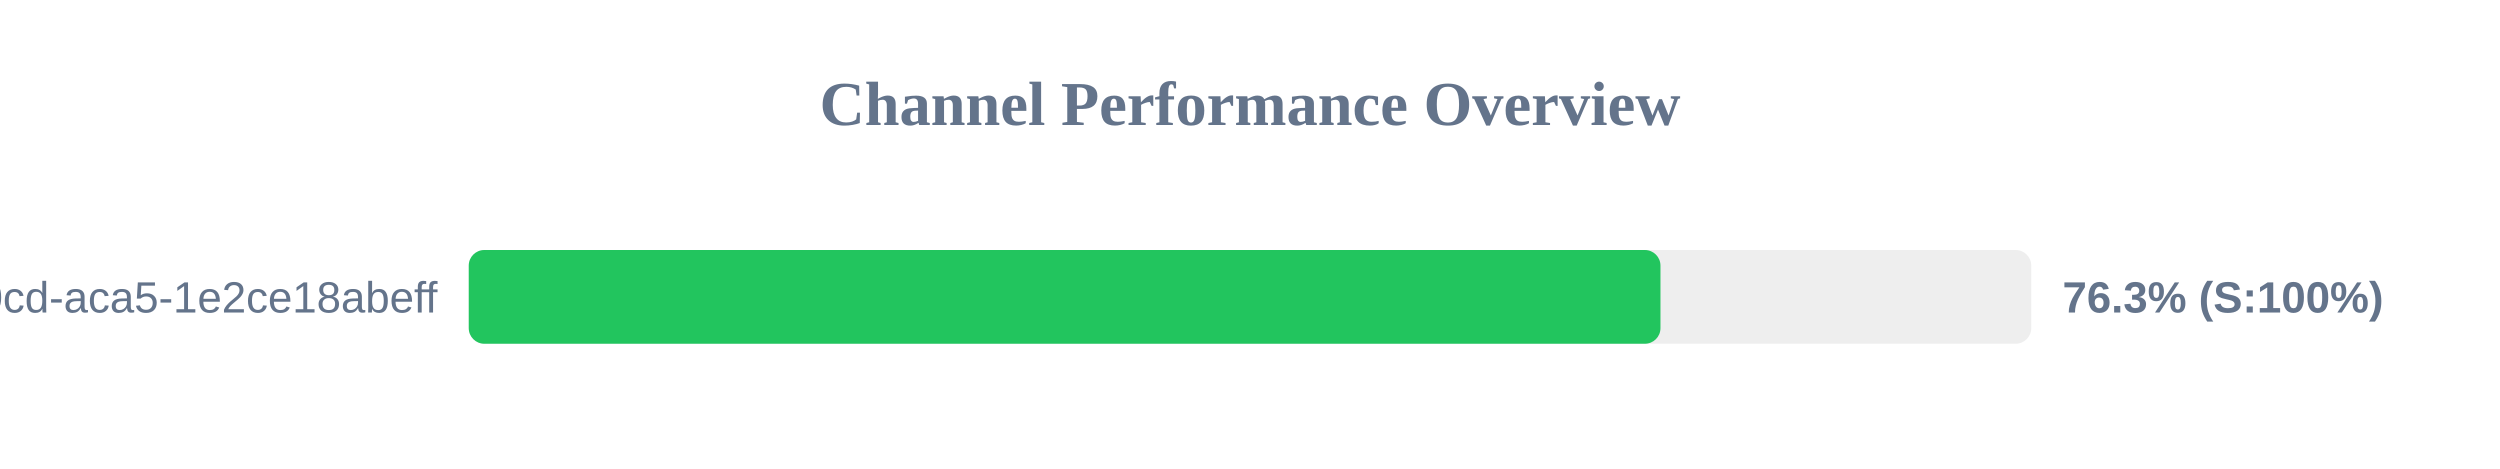
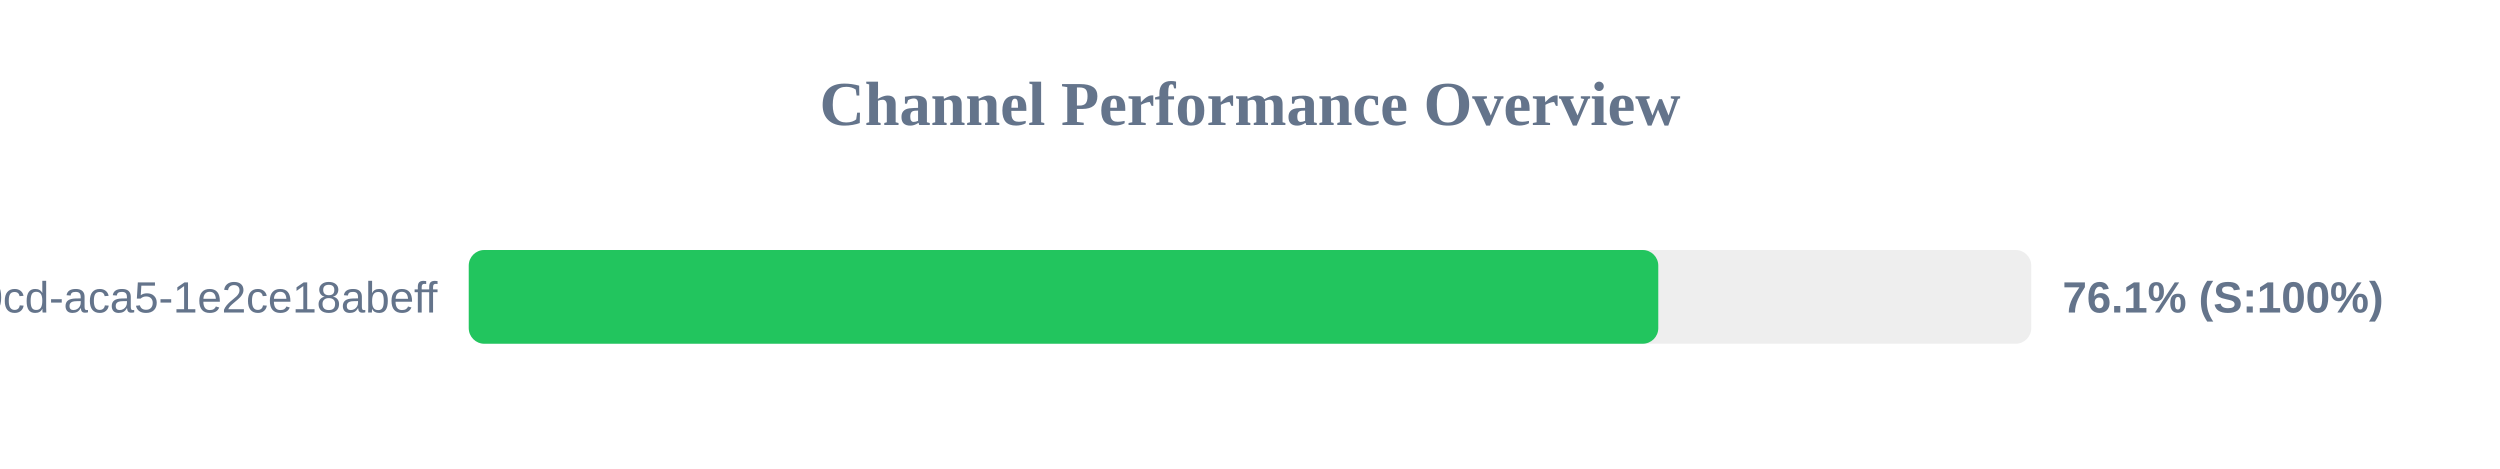
<svg xmlns="http://www.w3.org/2000/svg" width="800" height="150" version="1.1">
  <style>
        .row { font: 14px Arial; fill: #64748b; }
        .score { font: bold 14px Arial; fill: #64748b; }
    </style>
  <text x="400" y="40" text-anchor="middle" font-size="20px" font-weight="bold" fill="#64748b">Channel Performance Overview</text>
  <rect x="150" y="80" width="500" height="30" fill="#eee" rx="5" />
-   <rect x="150" y="80" width="381.35" height="30" fill="#22c55e" rx="5" />
+   <rect x="150" y="80" width="380.65" height="30" fill="#22c55e" rx="5" />
  <text x="140" y="100" text-anchor="end" class="row">?uuid=ebbeef45-0fd8-40cd-aca5-1e2ce18abeff</text>
-   <text x="660" y="100" text-anchor="start" class="score">76.3% (S:100%)</text>
+   <text x="660" y="100" text-anchor="start" class="score">76.1% (S:100%)</text>
</svg>
